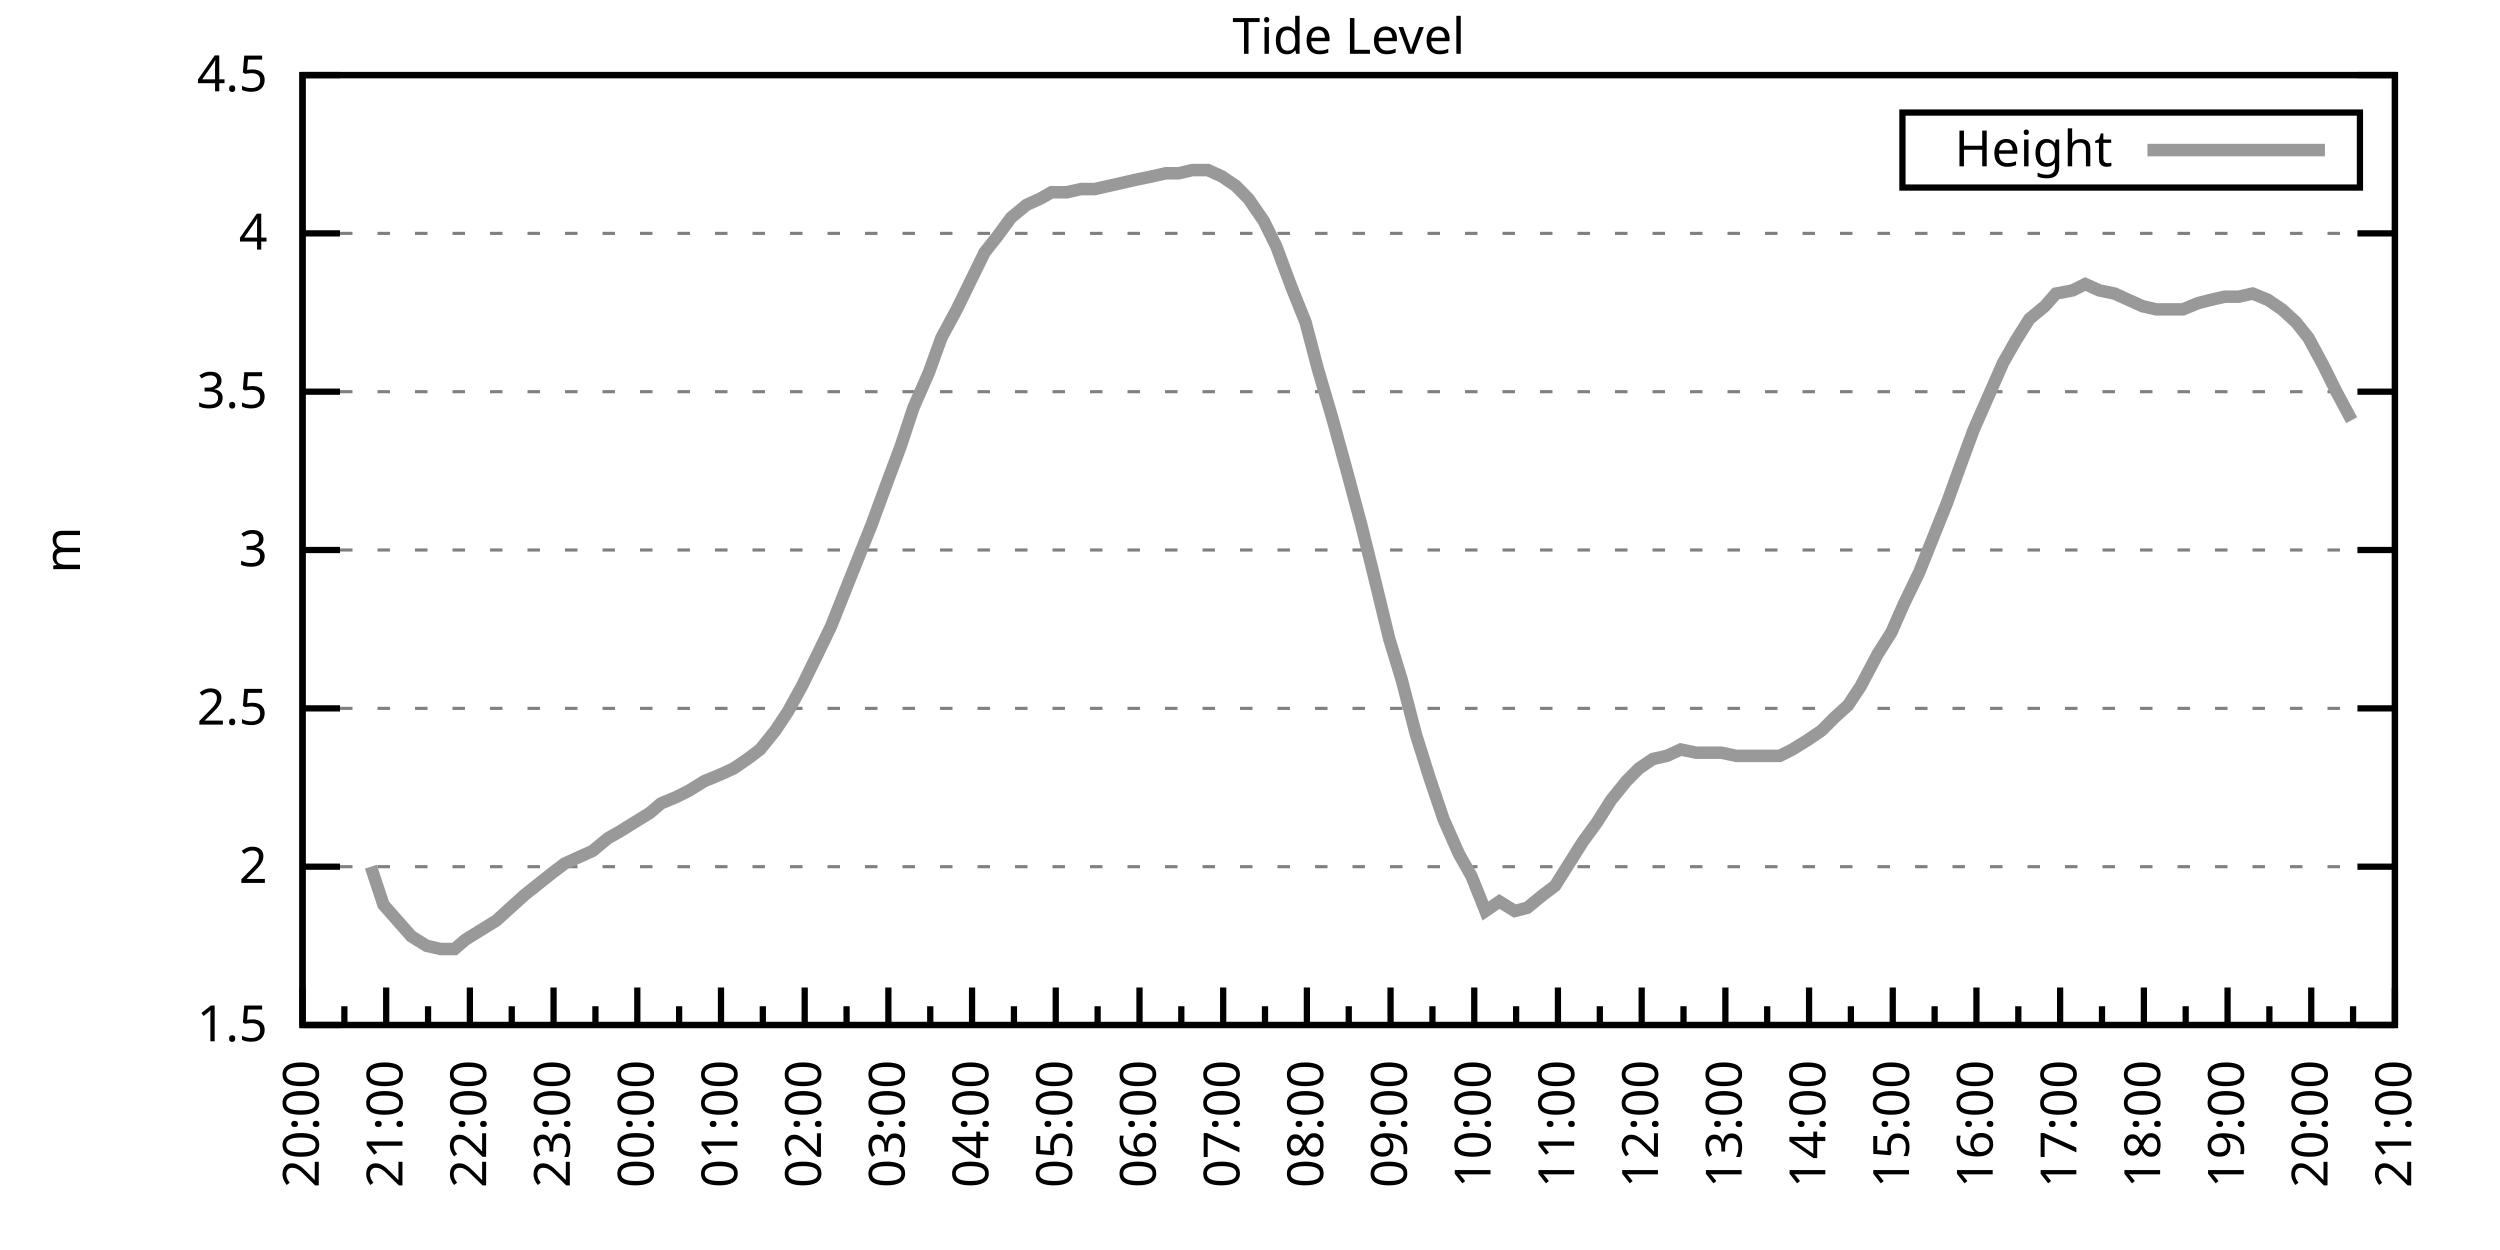
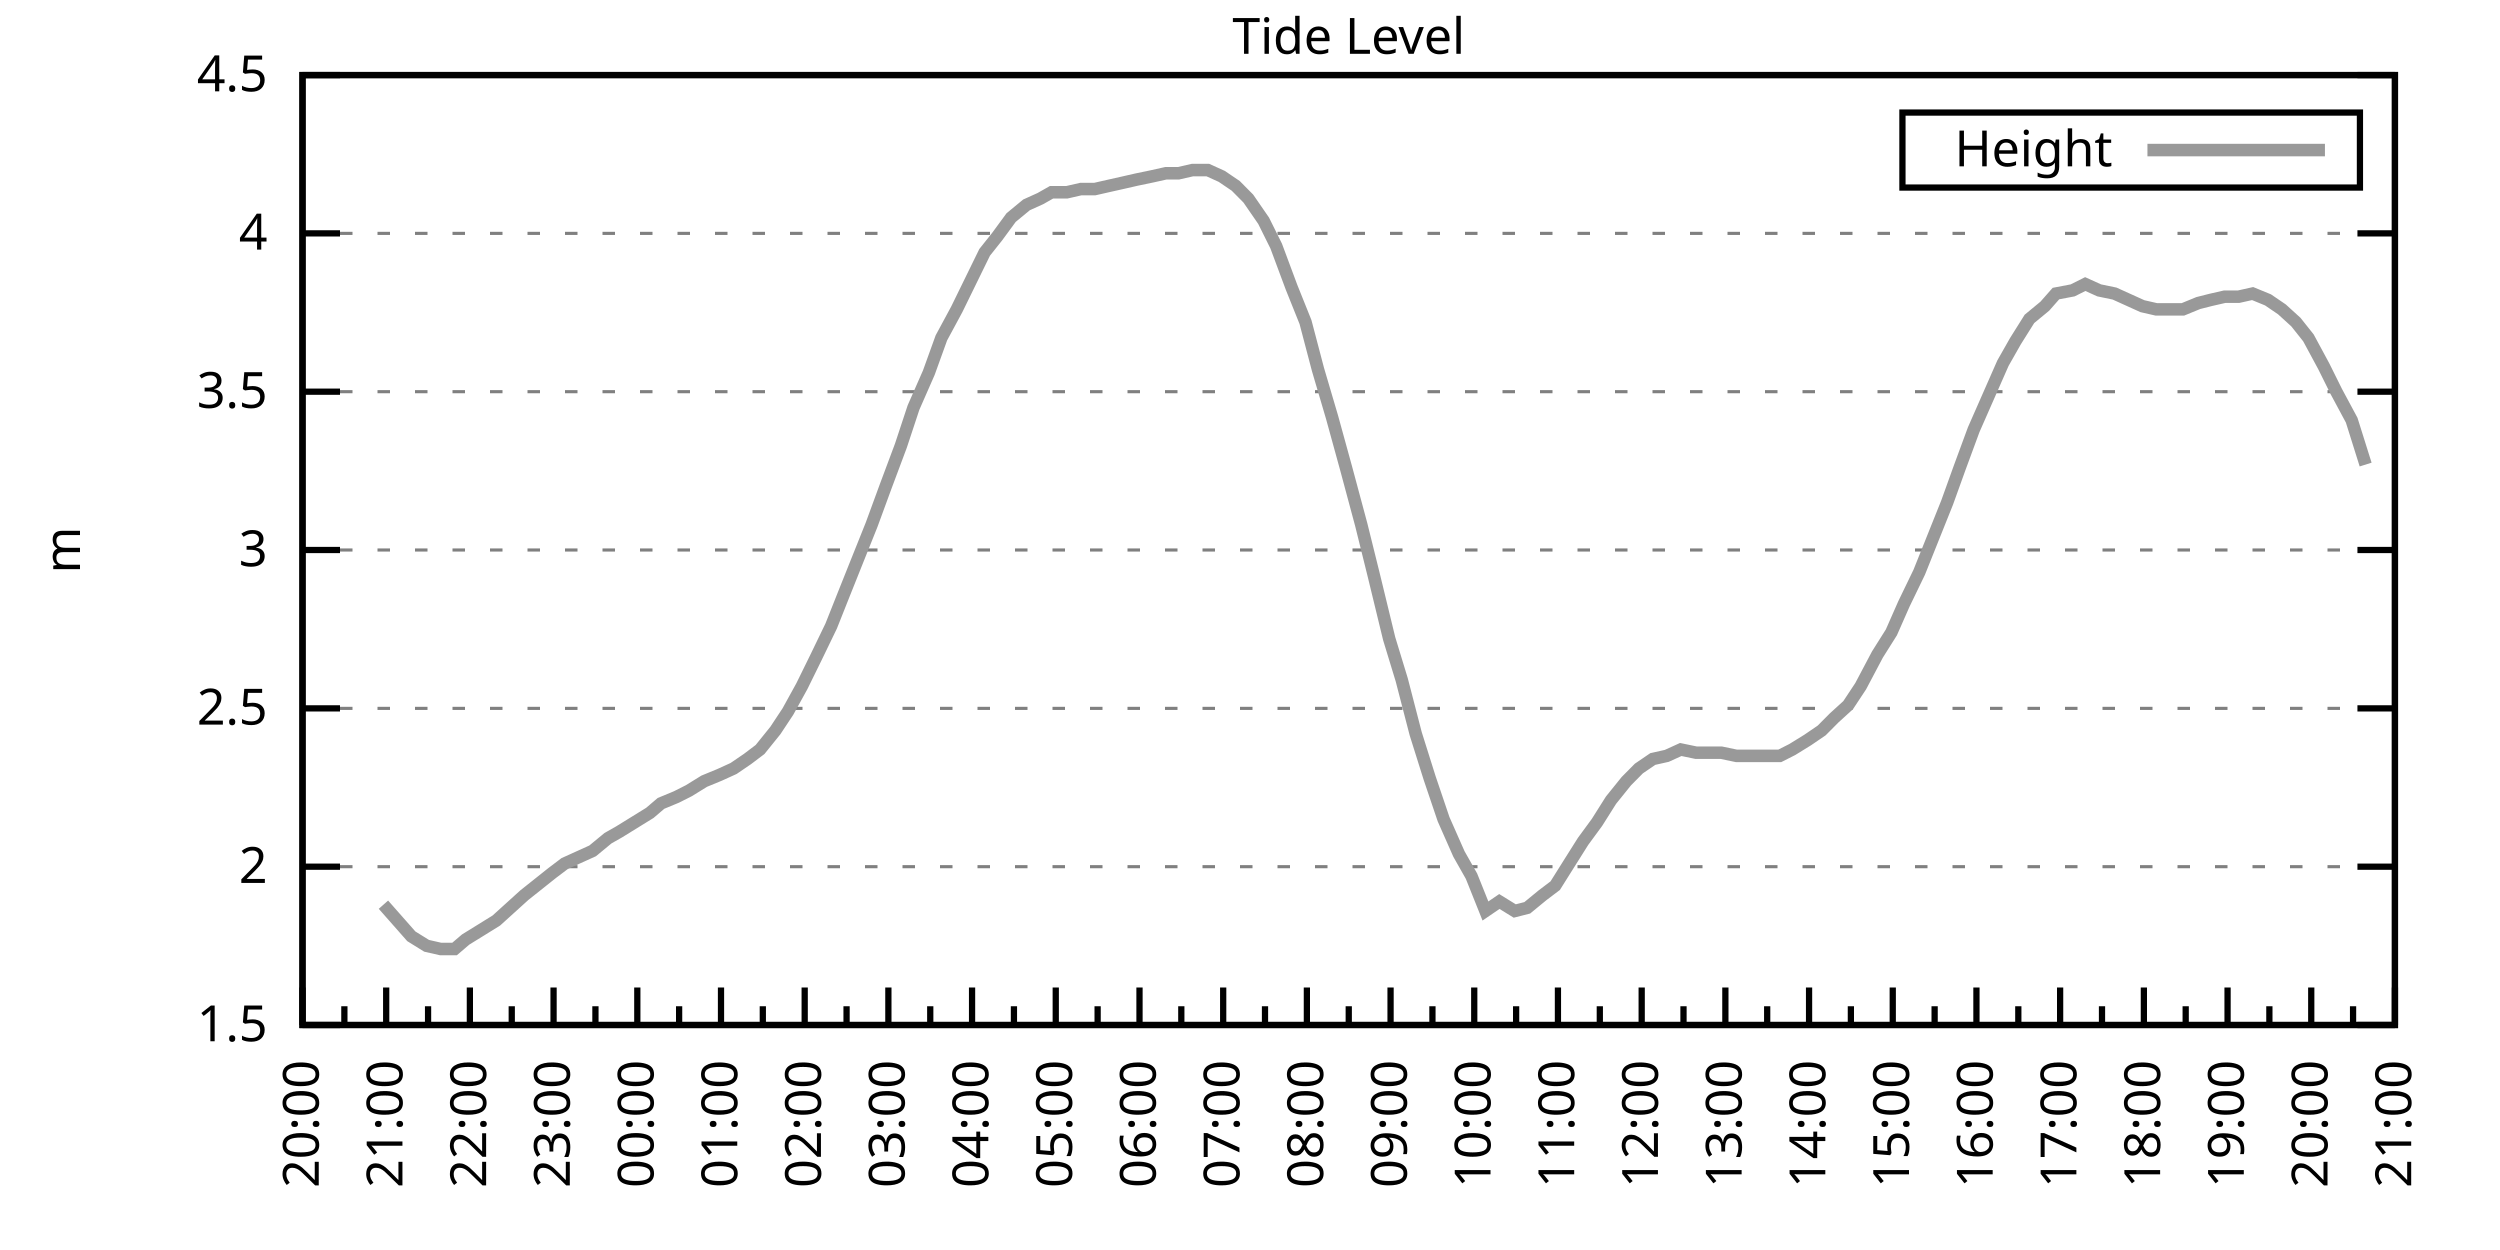
<svg xmlns="http://www.w3.org/2000/svg" xmlns:xlink="http://www.w3.org/1999/xlink" width="400" height="200" viewBox="0 0 400 200">
  <g id="gnuplot_canvas">
    <rect x="0" y="0" width="400" height="200" fill="none" />
    <defs>
      <circle id="gpDot" r="0.5" stroke-width="0.5" stroke="currentColor" />
      <path id="gpPt0" stroke-width="0.333" stroke="currentColor" d="M-1,0 h2 M0,-1 v2" />
      <path id="gpPt1" stroke-width="0.333" stroke="currentColor" d="M-1,-1 L1,1 M1,-1 L-1,1" />
      <path id="gpPt2" stroke-width="0.333" stroke="currentColor" d="M-1,0 L1,0 M0,-1 L0,1 M-1,-1 L1,1 M-1,1 L1,-1" />
      <rect id="gpPt3" stroke-width="0.333" stroke="currentColor" x="-1" y="-1" width="2" height="2" />
      <rect id="gpPt4" stroke-width="0.333" stroke="currentColor" fill="currentColor" x="-1" y="-1" width="2" height="2" />
      <circle id="gpPt5" stroke-width="0.333" stroke="currentColor" cx="0" cy="0" r="1" />
      <use xlink:href="#gpPt5" id="gpPt6" fill="currentColor" stroke="none" />
      <path id="gpPt7" stroke-width="0.333" stroke="currentColor" d="M0,-1.33 L-1.33,0.67 L1.33,0.67 z" />
      <use xlink:href="#gpPt7" id="gpPt8" fill="currentColor" stroke="none" />
      <use xlink:href="#gpPt7" id="gpPt9" stroke="currentColor" transform="rotate(180)" />
      <use xlink:href="#gpPt9" id="gpPt10" fill="currentColor" stroke="none" />
      <use xlink:href="#gpPt3" id="gpPt11" stroke="currentColor" transform="rotate(45)" />
      <use xlink:href="#gpPt11" id="gpPt12" fill="currentColor" stroke="none" />
      <path id="gpPt13" stroke-width="0.333" stroke="currentColor" d="M0,1.330 L1.265,0.411 L0.782,-1.067 L-0.782,-1.076 L-1.265,0.411 z" />
      <use xlink:href="#gpPt13" id="gpPt14" fill="currentColor" stroke="none" />
      <filter id="textbox" filterUnits="objectBoundingBox" x="0" y="0" height="1" width="1">
        <feFlood flood-color="white" flood-opacity="1" result="bgnd" />
        <feComposite in="SourceGraphic" in2="bgnd" operator="atop" />
      </filter>
      <filter id="greybox" filterUnits="objectBoundingBox" x="0" y="0" height="1" width="1">
        <feFlood flood-color="lightgrey" flood-opacity="1" result="grey" />
        <feComposite in="SourceGraphic" in2="grey" operator="atop" />
      </filter>
    </defs>
    <g fill="none" color="white" stroke="currentColor" stroke-width="1.00" stroke-linecap="butt" stroke-linejoin="miter">
</g>
    <g fill="none" color="black" stroke="currentColor" stroke-width="1.00" stroke-linecap="butt" stroke-linejoin="miter">
      <g stroke="none" shape-rendering="crispEdges">
        <polygon fill="rgb(255, 255, 255)" points="48.40,164.00 383.18,164.00 383.18,12.02 48.40,12.02 " />
      </g>
    </g>
    <g fill="none" color="black" stroke="currentColor" stroke-width="1.00" stroke-linecap="butt" stroke-linejoin="miter">
</g>
    <g fill="none" color="black" stroke="black" stroke-width="0.50" stroke-linecap="butt" stroke-linejoin="miter">
</g>
    <g fill="none" color="gray" stroke="currentColor" stroke-width="0.50" stroke-linecap="butt" stroke-linejoin="miter">
      <path stroke="gray" stroke-dasharray="2,4" class="gridline" d="M48.40,164.00 L383.19,164.00  " />
    </g>
    <g fill="none" color="gray" stroke="gray" stroke-width="1.00" stroke-linecap="butt" stroke-linejoin="miter">
</g>
    <g fill="none" color="black" stroke="currentColor" stroke-width="1.00" stroke-linecap="butt" stroke-linejoin="miter">
      <path stroke="black" d="M48.40,164.00 L54.40,164.00 M383.19,164.00 L377.19,164.00  " />
      <g transform="translate(42.80,166.60)" stroke="none" fill="black" font-family="Sans" font-size="8.00" text-anchor="end">
        <text>
          <tspan font-family="Sans"> 1.5</tspan>
        </text>
      </g>
    </g>
    <g fill="none" color="black" stroke="currentColor" stroke-width="1.00" stroke-linecap="butt" stroke-linejoin="miter">
</g>
    <g fill="none" color="black" stroke="black" stroke-width="0.50" stroke-linecap="butt" stroke-linejoin="miter">
</g>
    <g fill="none" color="gray" stroke="currentColor" stroke-width="0.50" stroke-linecap="butt" stroke-linejoin="miter">
      <path stroke="gray" stroke-dasharray="2,4" class="gridline" d="M48.40,138.67 L383.19,138.67  " />
    </g>
    <g fill="none" color="gray" stroke="gray" stroke-width="1.00" stroke-linecap="butt" stroke-linejoin="miter">
</g>
    <g fill="none" color="black" stroke="currentColor" stroke-width="1.00" stroke-linecap="butt" stroke-linejoin="miter">
      <path stroke="black" d="M48.40,138.67 L54.40,138.67 M383.19,138.67 L377.19,138.67  " />
      <g transform="translate(42.80,141.27)" stroke="none" fill="black" font-family="Sans" font-size="8.00" text-anchor="end">
        <text>
          <tspan font-family="Sans"> 2</tspan>
        </text>
      </g>
    </g>
    <g fill="none" color="black" stroke="currentColor" stroke-width="1.00" stroke-linecap="butt" stroke-linejoin="miter">
</g>
    <g fill="none" color="black" stroke="black" stroke-width="0.50" stroke-linecap="butt" stroke-linejoin="miter">
</g>
    <g fill="none" color="gray" stroke="currentColor" stroke-width="0.50" stroke-linecap="butt" stroke-linejoin="miter">
      <path stroke="gray" stroke-dasharray="2,4" class="gridline" d="M48.40,113.34 L383.19,113.34  " />
    </g>
    <g fill="none" color="gray" stroke="gray" stroke-width="1.00" stroke-linecap="butt" stroke-linejoin="miter">
</g>
    <g fill="none" color="black" stroke="currentColor" stroke-width="1.00" stroke-linecap="butt" stroke-linejoin="miter">
      <path stroke="black" d="M48.40,113.34 L54.40,113.34 M383.19,113.34 L377.19,113.34  " />
      <g transform="translate(42.80,115.94)" stroke="none" fill="black" font-family="Sans" font-size="8.00" text-anchor="end">
        <text>
          <tspan font-family="Sans"> 2.5</tspan>
        </text>
      </g>
    </g>
    <g fill="none" color="black" stroke="currentColor" stroke-width="1.00" stroke-linecap="butt" stroke-linejoin="miter">
</g>
    <g fill="none" color="black" stroke="black" stroke-width="0.50" stroke-linecap="butt" stroke-linejoin="miter">
</g>
    <g fill="none" color="gray" stroke="currentColor" stroke-width="0.50" stroke-linecap="butt" stroke-linejoin="miter">
      <path stroke="gray" stroke-dasharray="2,4" class="gridline" d="M48.40,88.00 L383.19,88.00  " />
    </g>
    <g fill="none" color="gray" stroke="gray" stroke-width="1.00" stroke-linecap="butt" stroke-linejoin="miter">
</g>
    <g fill="none" color="black" stroke="currentColor" stroke-width="1.00" stroke-linecap="butt" stroke-linejoin="miter">
      <path stroke="black" d="M48.40,88.00 L54.40,88.00 M383.19,88.00 L377.19,88.00  " />
      <g transform="translate(42.80,90.60)" stroke="none" fill="black" font-family="Sans" font-size="8.00" text-anchor="end">
        <text>
          <tspan font-family="Sans"> 3</tspan>
        </text>
      </g>
    </g>
    <g fill="none" color="black" stroke="currentColor" stroke-width="1.00" stroke-linecap="butt" stroke-linejoin="miter">
</g>
    <g fill="none" color="black" stroke="black" stroke-width="0.50" stroke-linecap="butt" stroke-linejoin="miter">
</g>
    <g fill="none" color="gray" stroke="currentColor" stroke-width="0.50" stroke-linecap="butt" stroke-linejoin="miter">
      <path stroke="gray" stroke-dasharray="2,4" class="gridline" d="M48.40,62.67 L383.19,62.67  " />
    </g>
    <g fill="none" color="gray" stroke="gray" stroke-width="1.00" stroke-linecap="butt" stroke-linejoin="miter">
</g>
    <g fill="none" color="black" stroke="currentColor" stroke-width="1.00" stroke-linecap="butt" stroke-linejoin="miter">
      <path stroke="black" d="M48.40,62.67 L54.40,62.67 M383.19,62.67 L377.19,62.67  " />
      <g transform="translate(42.80,65.27)" stroke="none" fill="black" font-family="Sans" font-size="8.00" text-anchor="end">
        <text>
          <tspan font-family="Sans"> 3.5</tspan>
        </text>
      </g>
    </g>
    <g fill="none" color="black" stroke="currentColor" stroke-width="1.00" stroke-linecap="butt" stroke-linejoin="miter">
</g>
    <g fill="none" color="black" stroke="black" stroke-width="0.50" stroke-linecap="butt" stroke-linejoin="miter">
</g>
    <g fill="none" color="gray" stroke="currentColor" stroke-width="0.50" stroke-linecap="butt" stroke-linejoin="miter">
      <path stroke="gray" stroke-dasharray="2,4" class="gridline" d="M48.40,37.34 L383.19,37.34  " />
    </g>
    <g fill="none" color="gray" stroke="gray" stroke-width="1.00" stroke-linecap="butt" stroke-linejoin="miter">
</g>
    <g fill="none" color="black" stroke="currentColor" stroke-width="1.00" stroke-linecap="butt" stroke-linejoin="miter">
      <path stroke="black" d="M48.40,37.34 L54.40,37.34 M383.19,37.34 L377.19,37.34  " />
      <g transform="translate(42.80,39.94)" stroke="none" fill="black" font-family="Sans" font-size="8.00" text-anchor="end">
        <text>
          <tspan font-family="Sans"> 4</tspan>
        </text>
      </g>
    </g>
    <g fill="none" color="black" stroke="currentColor" stroke-width="1.00" stroke-linecap="butt" stroke-linejoin="miter">
</g>
    <g fill="none" color="black" stroke="black" stroke-width="0.50" stroke-linecap="butt" stroke-linejoin="miter">
</g>
    <g fill="none" color="gray" stroke="currentColor" stroke-width="0.50" stroke-linecap="butt" stroke-linejoin="miter">
      <path stroke="gray" stroke-dasharray="2,4" class="gridline" d="M48.40,12.01 L383.19,12.01  " />
    </g>
    <g fill="none" color="gray" stroke="gray" stroke-width="1.00" stroke-linecap="butt" stroke-linejoin="miter">
</g>
    <g fill="none" color="black" stroke="currentColor" stroke-width="1.00" stroke-linecap="butt" stroke-linejoin="miter">
      <path stroke="black" d="M48.40,12.01 L54.40,12.01 M383.19,12.01 L377.19,12.01  " />
      <g transform="translate(42.80,14.61)" stroke="none" fill="black" font-family="Sans" font-size="8.00" text-anchor="end">
        <text>
          <tspan font-family="Sans"> 4.5</tspan>
        </text>
      </g>
    </g>
    <g fill="none" color="black" stroke="currentColor" stroke-width="1.00" stroke-linecap="butt" stroke-linejoin="miter">
      <path stroke="black" d="M48.40,164.00 L48.40,158.00  " />
      <g transform="translate(51.00,169.60) rotate(270)" stroke="none" fill="black" font-family="Sans" font-size="8.00" text-anchor="end">
        <text>
          <tspan font-family="Sans">20:00</tspan>
        </text>
      </g>
    </g>
    <g fill="none" color="black" stroke="currentColor" stroke-width="1.00" stroke-linecap="butt" stroke-linejoin="miter">
      <path stroke="black" d="M55.10,164.00 L55.10,161.00 M61.79,164.00 L61.79,158.00  " />
      <g transform="translate(64.39,169.60) rotate(270)" stroke="none" fill="black" font-family="Sans" font-size="8.00" text-anchor="end">
        <text>
          <tspan font-family="Sans">21:00</tspan>
        </text>
      </g>
    </g>
    <g fill="none" color="black" stroke="currentColor" stroke-width="1.00" stroke-linecap="butt" stroke-linejoin="miter">
      <path stroke="black" d="M68.49,164.00 L68.49,161.00 M75.18,164.00 L75.18,158.00  " />
      <g transform="translate(77.78,169.60) rotate(270)" stroke="none" fill="black" font-family="Sans" font-size="8.00" text-anchor="end">
        <text>
          <tspan font-family="Sans">22:00</tspan>
        </text>
      </g>
    </g>
    <g fill="none" color="black" stroke="currentColor" stroke-width="1.00" stroke-linecap="butt" stroke-linejoin="miter">
      <path stroke="black" d="M81.88,164.00 L81.88,161.00 M88.57,164.00 L88.57,158.00  " />
      <g transform="translate(91.17,169.60) rotate(270)" stroke="none" fill="black" font-family="Sans" font-size="8.00" text-anchor="end">
        <text>
          <tspan font-family="Sans">23:00</tspan>
        </text>
      </g>
    </g>
    <g fill="none" color="black" stroke="currentColor" stroke-width="1.00" stroke-linecap="butt" stroke-linejoin="miter">
      <path stroke="black" d="M95.27,164.00 L95.27,161.00 M101.97,164.00 L101.97,158.00  " />
      <g transform="translate(104.57,169.60) rotate(270)" stroke="none" fill="black" font-family="Sans" font-size="8.00" text-anchor="end">
        <text>
          <tspan font-family="Sans">00:00</tspan>
        </text>
      </g>
    </g>
    <g fill="none" color="black" stroke="currentColor" stroke-width="1.00" stroke-linecap="butt" stroke-linejoin="miter">
      <path stroke="black" d="M108.66,164.00 L108.66,161.00 M115.36,164.00 L115.36,158.00  " />
      <g transform="translate(117.96,169.60) rotate(270)" stroke="none" fill="black" font-family="Sans" font-size="8.00" text-anchor="end">
        <text>
          <tspan font-family="Sans">01:00</tspan>
        </text>
      </g>
    </g>
    <g fill="none" color="black" stroke="currentColor" stroke-width="1.00" stroke-linecap="butt" stroke-linejoin="miter">
      <path stroke="black" d="M122.05,164.00 L122.05,161.00 M128.75,164.00 L128.75,158.00  " />
      <g transform="translate(131.35,169.60) rotate(270)" stroke="none" fill="black" font-family="Sans" font-size="8.00" text-anchor="end">
        <text>
          <tspan font-family="Sans">02:00</tspan>
        </text>
      </g>
    </g>
    <g fill="none" color="black" stroke="currentColor" stroke-width="1.00" stroke-linecap="butt" stroke-linejoin="miter">
      <path stroke="black" d="M135.45,164.00 L135.45,161.00 M142.14,164.00 L142.14,158.00  " />
      <g transform="translate(144.74,169.60) rotate(270)" stroke="none" fill="black" font-family="Sans" font-size="8.00" text-anchor="end">
        <text>
          <tspan font-family="Sans">03:00</tspan>
        </text>
      </g>
    </g>
    <g fill="none" color="black" stroke="currentColor" stroke-width="1.00" stroke-linecap="butt" stroke-linejoin="miter">
      <path stroke="black" d="M148.84,164.00 L148.84,161.00 M155.53,164.00 L155.53,158.00  " />
      <g transform="translate(158.13,169.60) rotate(270)" stroke="none" fill="black" font-family="Sans" font-size="8.00" text-anchor="end">
        <text>
          <tspan font-family="Sans">04:00</tspan>
        </text>
      </g>
    </g>
    <g fill="none" color="black" stroke="currentColor" stroke-width="1.00" stroke-linecap="butt" stroke-linejoin="miter">
      <path stroke="black" d="M162.23,164.00 L162.23,161.00 M168.92,164.00 L168.92,158.00  " />
      <g transform="translate(171.52,169.60) rotate(270)" stroke="none" fill="black" font-family="Sans" font-size="8.00" text-anchor="end">
        <text>
          <tspan font-family="Sans">05:00</tspan>
        </text>
      </g>
    </g>
    <g fill="none" color="black" stroke="currentColor" stroke-width="1.00" stroke-linecap="butt" stroke-linejoin="miter">
      <path stroke="black" d="M175.62,164.00 L175.62,161.00 M182.32,164.00 L182.32,158.00  " />
      <g transform="translate(184.92,169.60) rotate(270)" stroke="none" fill="black" font-family="Sans" font-size="8.00" text-anchor="end">
        <text>
          <tspan font-family="Sans">06:00</tspan>
        </text>
      </g>
    </g>
    <g fill="none" color="black" stroke="currentColor" stroke-width="1.00" stroke-linecap="butt" stroke-linejoin="miter">
      <path stroke="black" d="M189.01,164.00 L189.01,161.00 M195.71,164.00 L195.71,158.00  " />
      <g transform="translate(198.31,169.60) rotate(270)" stroke="none" fill="black" font-family="Sans" font-size="8.00" text-anchor="end">
        <text>
          <tspan font-family="Sans">07:00</tspan>
        </text>
      </g>
    </g>
    <g fill="none" color="black" stroke="currentColor" stroke-width="1.00" stroke-linecap="butt" stroke-linejoin="miter">
      <path stroke="black" d="M202.40,164.00 L202.40,161.00 M209.10,164.00 L209.10,158.00  " />
      <g transform="translate(211.70,169.60) rotate(270)" stroke="none" fill="black" font-family="Sans" font-size="8.00" text-anchor="end">
        <text>
          <tspan font-family="Sans">08:00</tspan>
        </text>
      </g>
    </g>
    <g fill="none" color="black" stroke="currentColor" stroke-width="1.00" stroke-linecap="butt" stroke-linejoin="miter">
      <path stroke="black" d="M215.80,164.00 L215.80,161.00 M222.49,164.00 L222.49,158.00  " />
      <g transform="translate(225.09,169.60) rotate(270)" stroke="none" fill="black" font-family="Sans" font-size="8.00" text-anchor="end">
        <text>
          <tspan font-family="Sans">09:00</tspan>
        </text>
      </g>
    </g>
    <g fill="none" color="black" stroke="currentColor" stroke-width="1.00" stroke-linecap="butt" stroke-linejoin="miter">
      <path stroke="black" d="M229.19,164.00 L229.19,161.00 M235.88,164.00 L235.88,158.00  " />
      <g transform="translate(238.48,169.60) rotate(270)" stroke="none" fill="black" font-family="Sans" font-size="8.00" text-anchor="end">
        <text>
          <tspan font-family="Sans">10:00</tspan>
        </text>
      </g>
    </g>
    <g fill="none" color="black" stroke="currentColor" stroke-width="1.00" stroke-linecap="butt" stroke-linejoin="miter">
      <path stroke="black" d="M242.58,164.00 L242.58,161.00 M249.27,164.00 L249.27,158.00  " />
      <g transform="translate(251.87,169.60) rotate(270)" stroke="none" fill="black" font-family="Sans" font-size="8.00" text-anchor="end">
        <text>
          <tspan font-family="Sans">11:00</tspan>
        </text>
      </g>
    </g>
    <g fill="none" color="black" stroke="currentColor" stroke-width="1.00" stroke-linecap="butt" stroke-linejoin="miter">
      <path stroke="black" d="M255.97,164.00 L255.97,161.00 M262.67,164.00 L262.67,158.00  " />
      <g transform="translate(265.27,169.60) rotate(270)" stroke="none" fill="black" font-family="Sans" font-size="8.00" text-anchor="end">
        <text>
          <tspan font-family="Sans">12:00</tspan>
        </text>
      </g>
    </g>
    <g fill="none" color="black" stroke="currentColor" stroke-width="1.00" stroke-linecap="butt" stroke-linejoin="miter">
      <path stroke="black" d="M269.36,164.00 L269.36,161.00 M276.06,164.00 L276.06,158.00  " />
      <g transform="translate(278.66,169.60) rotate(270)" stroke="none" fill="black" font-family="Sans" font-size="8.00" text-anchor="end">
        <text>
          <tspan font-family="Sans">13:00</tspan>
        </text>
      </g>
    </g>
    <g fill="none" color="black" stroke="currentColor" stroke-width="1.00" stroke-linecap="butt" stroke-linejoin="miter">
      <path stroke="black" d="M282.75,164.00 L282.75,161.00 M289.45,164.00 L289.45,158.00  " />
      <g transform="translate(292.05,169.60) rotate(270)" stroke="none" fill="black" font-family="Sans" font-size="8.00" text-anchor="end">
        <text>
          <tspan font-family="Sans">14:00</tspan>
        </text>
      </g>
    </g>
    <g fill="none" color="black" stroke="currentColor" stroke-width="1.00" stroke-linecap="butt" stroke-linejoin="miter">
      <path stroke="black" d="M296.14,164.00 L296.14,161.00 M302.84,164.00 L302.84,158.00  " />
      <g transform="translate(305.44,169.60) rotate(270)" stroke="none" fill="black" font-family="Sans" font-size="8.00" text-anchor="end">
        <text>
          <tspan font-family="Sans">15:00</tspan>
        </text>
      </g>
    </g>
    <g fill="none" color="black" stroke="currentColor" stroke-width="1.00" stroke-linecap="butt" stroke-linejoin="miter">
      <path stroke="black" d="M309.54,164.00 L309.54,161.00 M316.23,164.00 L316.23,158.00  " />
      <g transform="translate(318.83,169.60) rotate(270)" stroke="none" fill="black" font-family="Sans" font-size="8.00" text-anchor="end">
        <text>
          <tspan font-family="Sans">16:00</tspan>
        </text>
      </g>
    </g>
    <g fill="none" color="black" stroke="currentColor" stroke-width="1.00" stroke-linecap="butt" stroke-linejoin="miter">
      <path stroke="black" d="M322.93,164.00 L322.93,161.00 M329.62,164.00 L329.62,158.00  " />
      <g transform="translate(332.22,169.60) rotate(270)" stroke="none" fill="black" font-family="Sans" font-size="8.00" text-anchor="end">
        <text>
          <tspan font-family="Sans">17:00</tspan>
        </text>
      </g>
    </g>
    <g fill="none" color="black" stroke="currentColor" stroke-width="1.00" stroke-linecap="butt" stroke-linejoin="miter">
      <path stroke="black" d="M336.32,164.00 L336.32,161.00 M343.02,164.00 L343.02,158.00  " />
      <g transform="translate(345.62,169.60) rotate(270)" stroke="none" fill="black" font-family="Sans" font-size="8.00" text-anchor="end">
        <text>
          <tspan font-family="Sans">18:00</tspan>
        </text>
      </g>
    </g>
    <g fill="none" color="black" stroke="currentColor" stroke-width="1.00" stroke-linecap="butt" stroke-linejoin="miter">
      <path stroke="black" d="M349.71,164.00 L349.71,161.00 M356.41,164.00 L356.41,158.00  " />
      <g transform="translate(359.01,169.60) rotate(270)" stroke="none" fill="black" font-family="Sans" font-size="8.00" text-anchor="end">
        <text>
          <tspan font-family="Sans">19:00</tspan>
        </text>
      </g>
    </g>
    <g fill="none" color="black" stroke="currentColor" stroke-width="1.00" stroke-linecap="butt" stroke-linejoin="miter">
      <path stroke="black" d="M363.10,164.00 L363.10,161.00 M369.80,164.00 L369.80,158.00  " />
      <g transform="translate(372.40,169.60) rotate(270)" stroke="none" fill="black" font-family="Sans" font-size="8.00" text-anchor="end">
        <text>
          <tspan font-family="Sans">20:00</tspan>
        </text>
      </g>
    </g>
    <g fill="none" color="black" stroke="currentColor" stroke-width="1.00" stroke-linecap="butt" stroke-linejoin="miter">
      <path stroke="black" d="M376.49,164.00 L376.49,161.00 M383.19,164.00 L383.19,158.00  " />
      <g transform="translate(385.79,169.60) rotate(270)" stroke="none" fill="black" font-family="Sans" font-size="8.00" text-anchor="end">
        <text>
          <tspan font-family="Sans">21:00</tspan>
        </text>
      </g>
    </g>
    <g fill="none" color="black" stroke="currentColor" stroke-width="1.00" stroke-linecap="butt" stroke-linejoin="miter">
</g>
    <g fill="none" color="black" stroke="currentColor" stroke-width="1.00" stroke-linecap="butt" stroke-linejoin="miter">
      <path stroke="black" d="M48.40,12.01 L48.40,164.00 L383.19,164.00 L383.19,12.01 L48.40,12.01 Z  " />
    </g>
    <g fill="none" color="black" stroke="currentColor" stroke-width="1.00" stroke-linecap="butt" stroke-linejoin="miter">
      <g transform="translate(12.80,88.01) rotate(270)" stroke="none" fill="black" font-family="Sans" font-size="8.00" text-anchor="middle">
        <text>
          <tspan font-family="Sans">m</tspan>
        </text>
      </g>
    </g>
    <g fill="none" color="black" stroke="currentColor" stroke-width="1.00" stroke-linecap="butt" stroke-linejoin="miter">
</g>
    <g fill="none" color="black" stroke="currentColor" stroke-width="1.00" stroke-linecap="butt" stroke-linejoin="miter">
      <path stroke="black" d="M304.39,30.01 L304.39,18.01 L377.59,18.01 L377.59,30.01 L304.39,30.01 Z  " />
    </g>
    <g id="Tide_level_plot_1">
      <g fill="none" color="white" stroke="black" stroke-width="2.00" stroke-linecap="butt" stroke-linejoin="miter">
</g>
      <g fill="none" color="black" stroke="currentColor" stroke-width="2.00" stroke-linecap="butt" stroke-linejoin="miter">
        <g transform="translate(337.99,26.61)" stroke="none" fill="black" font-family="Sans" font-size="8.00" text-anchor="end">
          <text>
            <tspan font-family="Sans">Height</tspan>
          </text>
        </g>
      </g>
      <g fill="none" color="black" stroke="currentColor" stroke-width="2.00" stroke-linecap="butt" stroke-linejoin="miter">
-         <path stroke="rgb(153, 153, 153)" d="M343.59,24.01 L371.99,24.01 M59.34,138.67 L61.35,144.75 L63.58,147.28 L65.81,149.81 L68.26,151.33 L70.50,151.84   L72.73,151.84 L74.51,150.32 L76.97,148.80 L79.42,147.28 L81.66,145.25 L83.89,143.23 L88.35,139.68 L90.36,138.16   L92.59,137.15 L94.82,136.14 L97.28,134.11 L99.06,133.10 L101.52,131.58 L103.98,130.06 L105.76,128.54 L108.22,127.52   L110.22,126.51 L112.68,124.99 L115.13,123.98 L117.37,122.96 L119.60,121.44 L121.61,119.92 L124.06,116.88 L126.07,113.84   L128.30,109.79 L130.54,105.23 L132.99,100.16 L135.00,95.10 L137.23,89.52 L139.46,83.95 L141.69,77.87 L144.15,71.29   L146.16,65.21 L148.61,59.63 L150.62,54.06 L153.08,49.50 L155.31,44.94 L157.54,40.38 L159.55,37.85 L161.78,34.81   L164.24,32.78 L166.47,31.77 L168.25,30.76 L170.71,30.76 L172.94,30.25 L175.17,30.25 L177.41,29.74 L179.64,29.24   L181.87,28.73 L184.32,28.22 L186.56,27.72 L188.57,27.72 L190.80,27.21 L193.25,27.21 L195.48,28.22 L197.72,29.74   L199.73,31.77 L202.18,35.32 L204.19,39.37 L206.64,45.95 L208.88,51.53 L210.88,59.13 L213.12,66.73 L215.35,74.83   L217.80,83.95 L219.81,92.06 L222.27,102.19 L224.28,108.78 L226.51,117.39 L228.74,124.48 L230.97,131.07 L233.43,136.64   L235.44,140.19 L237.67,145.76 L239.90,144.24 L242.36,145.76 L244.36,145.25 L246.82,143.23 L248.83,141.71 L251.06,138.16   L253.29,134.62 L255.52,131.58 L257.76,128.03 L260.21,124.99 L262.22,122.96 L264.45,121.44 L266.68,120.94 L268.92,119.92   L271.37,120.43 L273.60,120.43 L275.39,120.43 L277.84,120.94 L280.07,120.94 L282.53,120.94 L284.76,120.94 L286.77,119.92   L289.23,118.40 L291.46,116.88 L293.47,114.86 L295.70,112.83 L297.71,109.79 L300.39,104.72 L302.62,101.18 L304.63,96.62   L307.08,91.55 L309.31,85.98 L311.54,80.41 L313.55,74.83 L315.79,68.75 L318.24,63.18 L320.47,58.11 L322.48,54.57   L324.71,51.02 L327.17,48.99 L328.95,46.97 L331.63,46.46 L333.64,45.45 L335.87,46.46 L338.33,46.97 L340.56,47.98   L342.79,48.99 L345.02,49.50 L347.03,49.50 L349.26,49.50 L351.72,48.49 L353.73,47.98 L355.96,47.47 L358.19,47.47   L360.42,46.97 L362.88,47.98 L365.11,49.50 L367.34,51.53 L369.35,54.06 L371.81,58.62 L373.82,62.67 L376.27,67.23    " />
+         <path stroke="rgb(153, 153, 153)" d="M343.59,24.01 L371.99,24.01 M61.35,144.75 L63.58,147.28 L65.81,149.81 L68.26,151.33 L70.50,151.84 L72.73,151.84   L74.51,150.32 L76.97,148.80 L79.42,147.28 L81.66,145.25 L83.89,143.23 L88.35,139.68 L90.36,138.16 L92.59,137.15   L94.82,136.14 L97.28,134.11 L99.06,133.10 L101.52,131.58 L103.98,130.06 L105.76,128.54 L108.22,127.52 L110.22,126.51   L112.68,124.99 L115.13,123.98 L117.37,122.96 L119.60,121.44 L121.61,119.92 L124.06,116.88 L126.07,113.84 L128.30,109.79   L130.54,105.23 L132.99,100.16 L135.00,95.10 L137.23,89.52 L139.46,83.95 L141.69,77.87 L144.15,71.29 L146.16,65.21   L148.61,59.63 L150.62,54.06 L153.08,49.50 L155.31,44.94 L157.54,40.38 L159.55,37.85 L161.78,34.81 L164.24,32.78   L166.47,31.77 L168.25,30.76 L170.71,30.76 L172.94,30.25 L175.17,30.25 L177.41,29.74 L179.64,29.24 L181.87,28.73   L184.32,28.22 L186.56,27.72 L188.57,27.72 L190.80,27.21 L193.25,27.21 L195.48,28.22 L197.72,29.74 L199.73,31.77   L202.18,35.32 L204.19,39.37 L206.64,45.95 L208.88,51.53 L210.88,59.13 L213.12,66.73 L215.35,74.83 L217.80,83.95   L219.81,92.06 L222.27,102.19 L224.28,108.78 L226.51,117.39 L228.74,124.48 L230.97,131.07 L233.43,136.64 L235.44,140.19   L237.67,145.76 L239.90,144.24 L242.36,145.76 L244.36,145.25 L246.82,143.23 L248.83,141.71 L251.06,138.16 L253.29,134.62   L255.52,131.58 L257.76,128.03 L260.21,124.99 L262.22,122.96 L264.45,121.44 L266.68,120.94 L268.92,119.92 L271.37,120.43   L273.60,120.43 L275.39,120.43 L277.84,120.94 L280.07,120.94 L282.53,120.94 L284.76,120.94 L286.77,119.92 L289.23,118.40   L291.46,116.88 L293.47,114.86 L295.70,112.83 L297.71,109.79 L300.39,104.72 L302.62,101.18 L304.63,96.62 L307.08,91.55   L309.31,85.98 L311.54,80.41 L313.55,74.83 L315.79,68.75 L318.24,63.18 L320.47,58.11 L322.48,54.57 L324.71,51.02   L327.17,48.99 L328.95,46.97 L331.63,46.46 L333.64,45.45 L335.87,46.46 L338.33,46.97 L340.56,47.98 L342.79,48.99   L345.02,49.50 L347.03,49.50 L349.26,49.50 L351.72,48.49 L353.73,47.98 L355.96,47.47 L358.19,47.47 L360.42,46.97   L362.88,47.98 L365.11,49.50 L367.34,51.53 L369.35,54.06 L371.81,58.62 L373.82,62.67 L376.27,67.23 L378.50,74.33    " />
      </g>
    </g>
    <g fill="none" color="black" stroke="currentColor" stroke-width="2.00" stroke-linecap="butt" stroke-linejoin="miter">
</g>
    <g fill="none" color="black" stroke="black" stroke-width="1.00" stroke-linecap="butt" stroke-linejoin="miter">
</g>
    <g fill="none" color="black" stroke="currentColor" stroke-width="1.00" stroke-linecap="butt" stroke-linejoin="miter">
      <path stroke="black" d="M48.40,12.01 L48.40,164.00 L383.19,164.00 L383.19,12.01 L48.40,12.01 Z  " />
    </g>
    <g fill="none" color="black" stroke="currentColor" stroke-width="1.00" stroke-linecap="butt" stroke-linejoin="miter">
      <g transform="translate(215.79,8.61)" stroke="none" fill="black" font-family="Sans" font-size="8.00" text-anchor="middle">
        <text>
          <tspan font-family="Sans">Tide Level</tspan>
        </text>
      </g>
    </g>
    <g fill="none" color="black" stroke="currentColor" stroke-width="1.00" stroke-linecap="butt" stroke-linejoin="miter">
</g>
  </g>
</svg>
